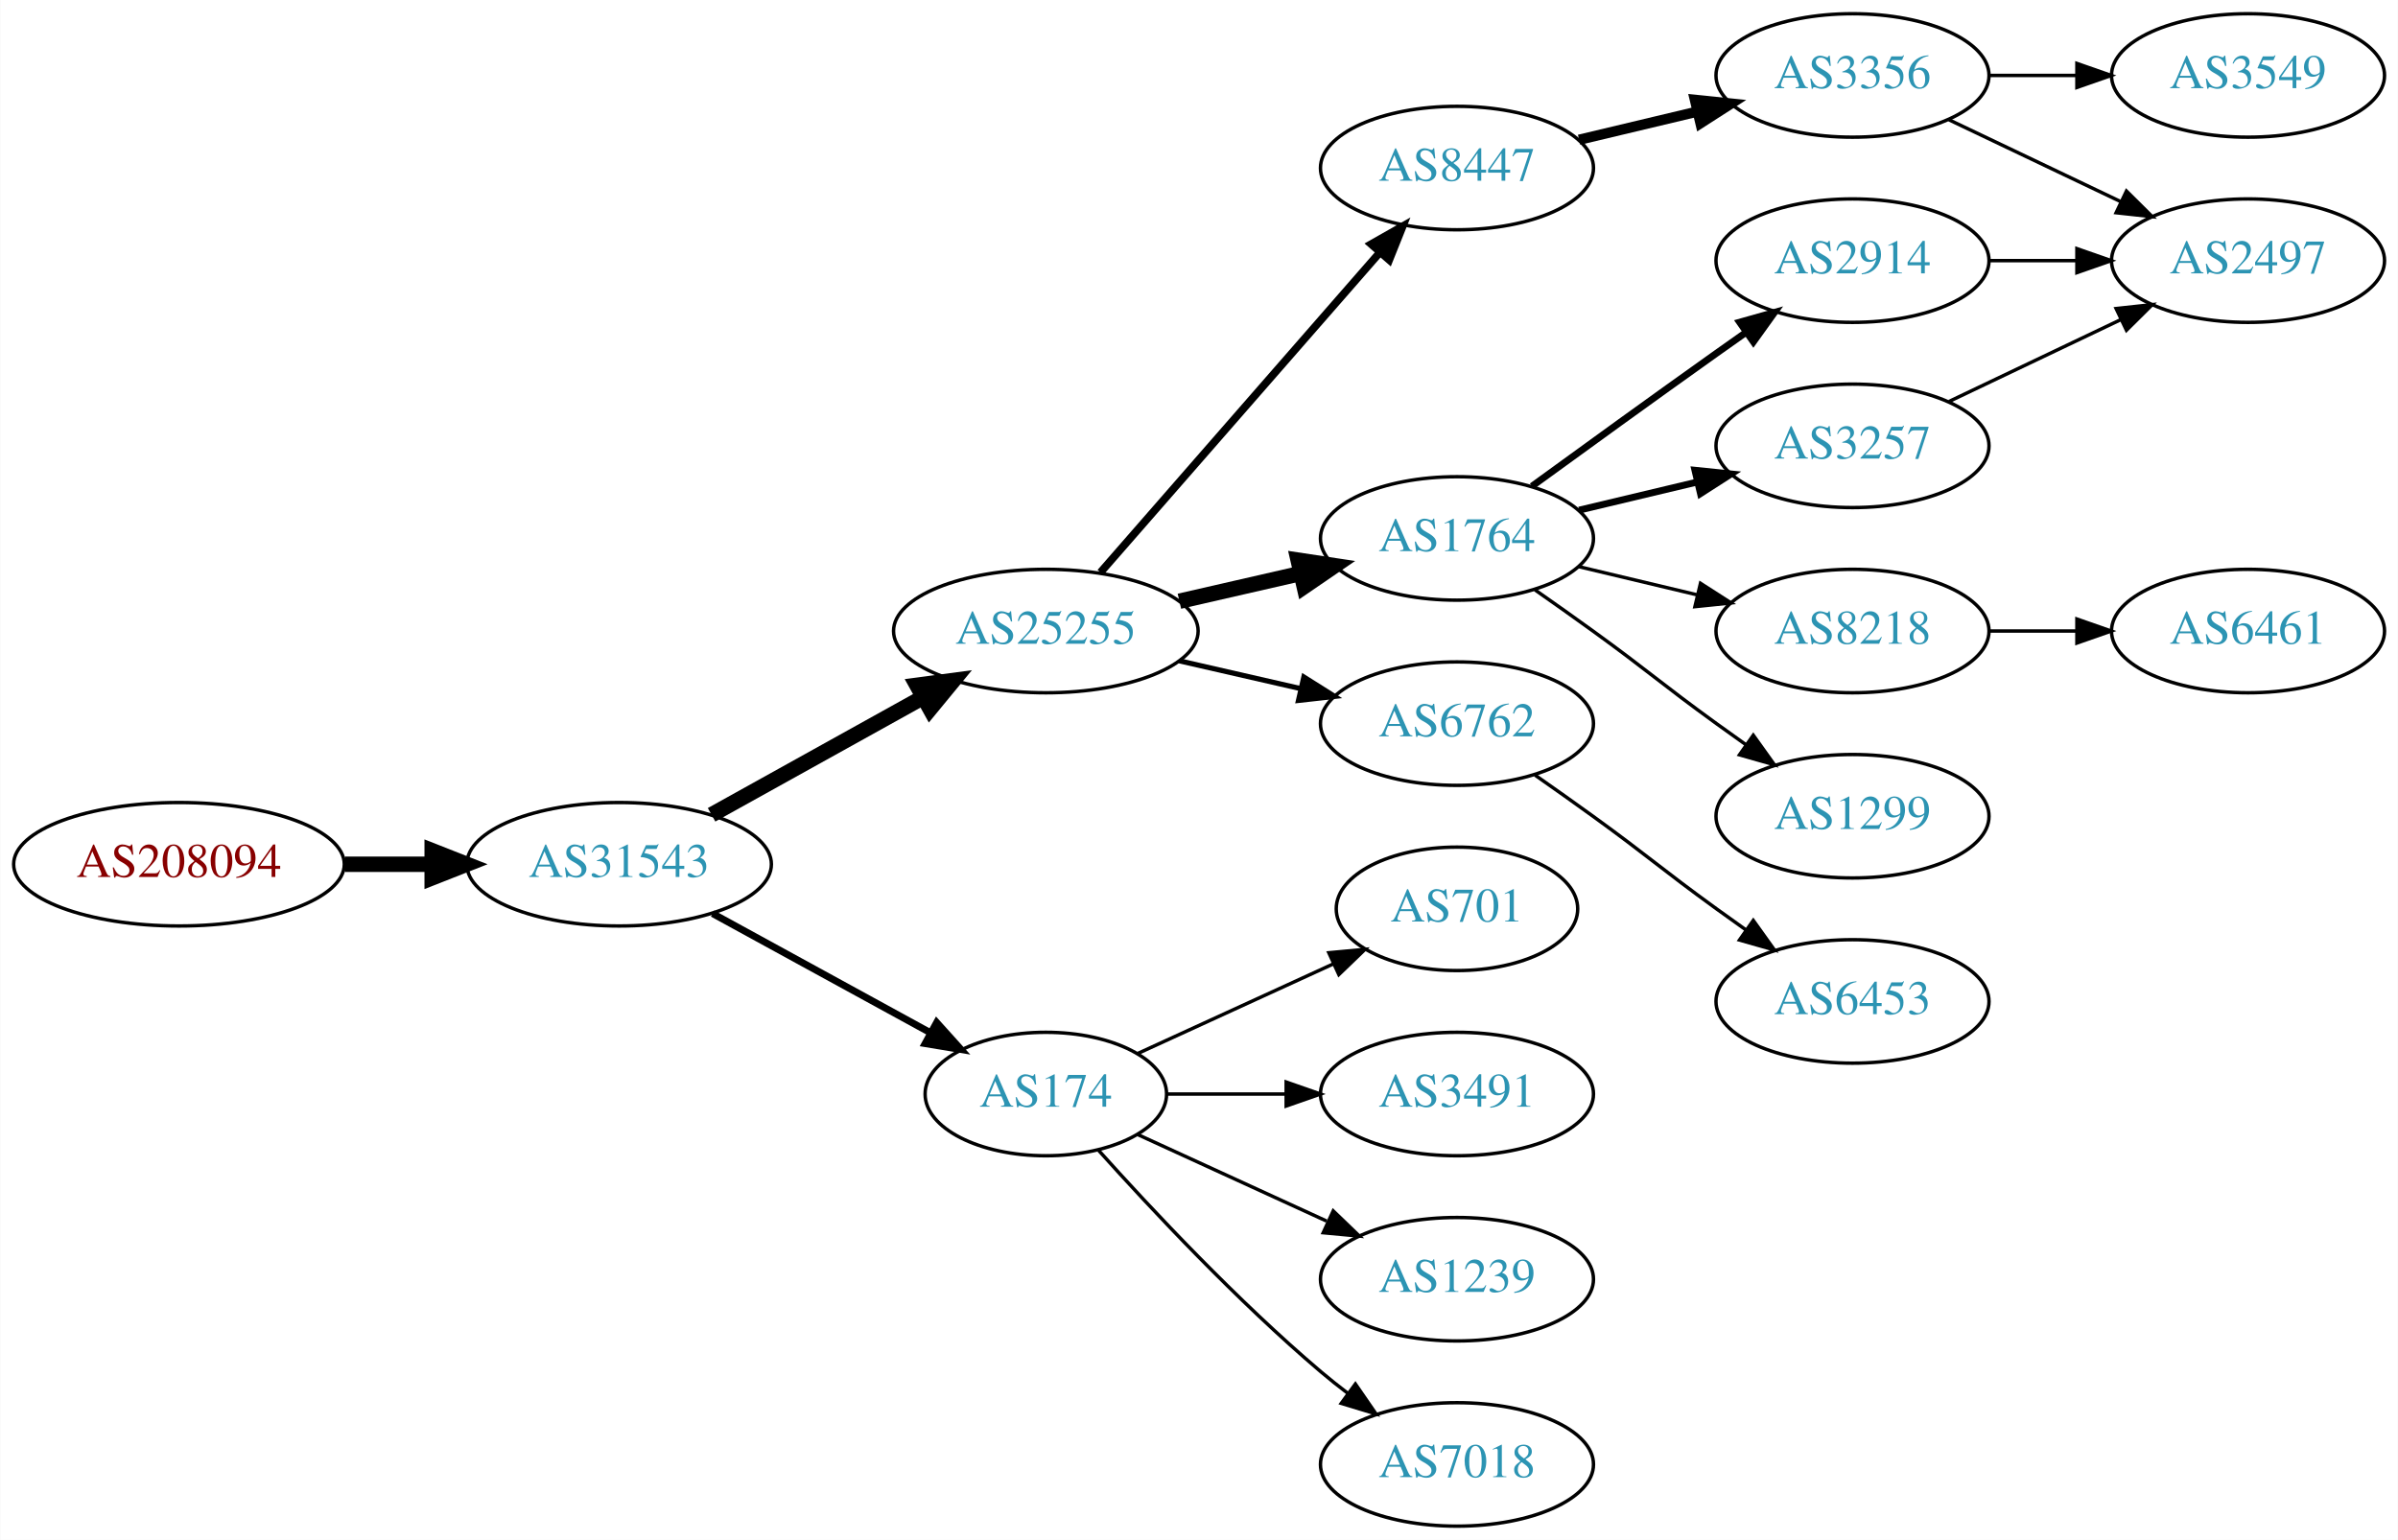
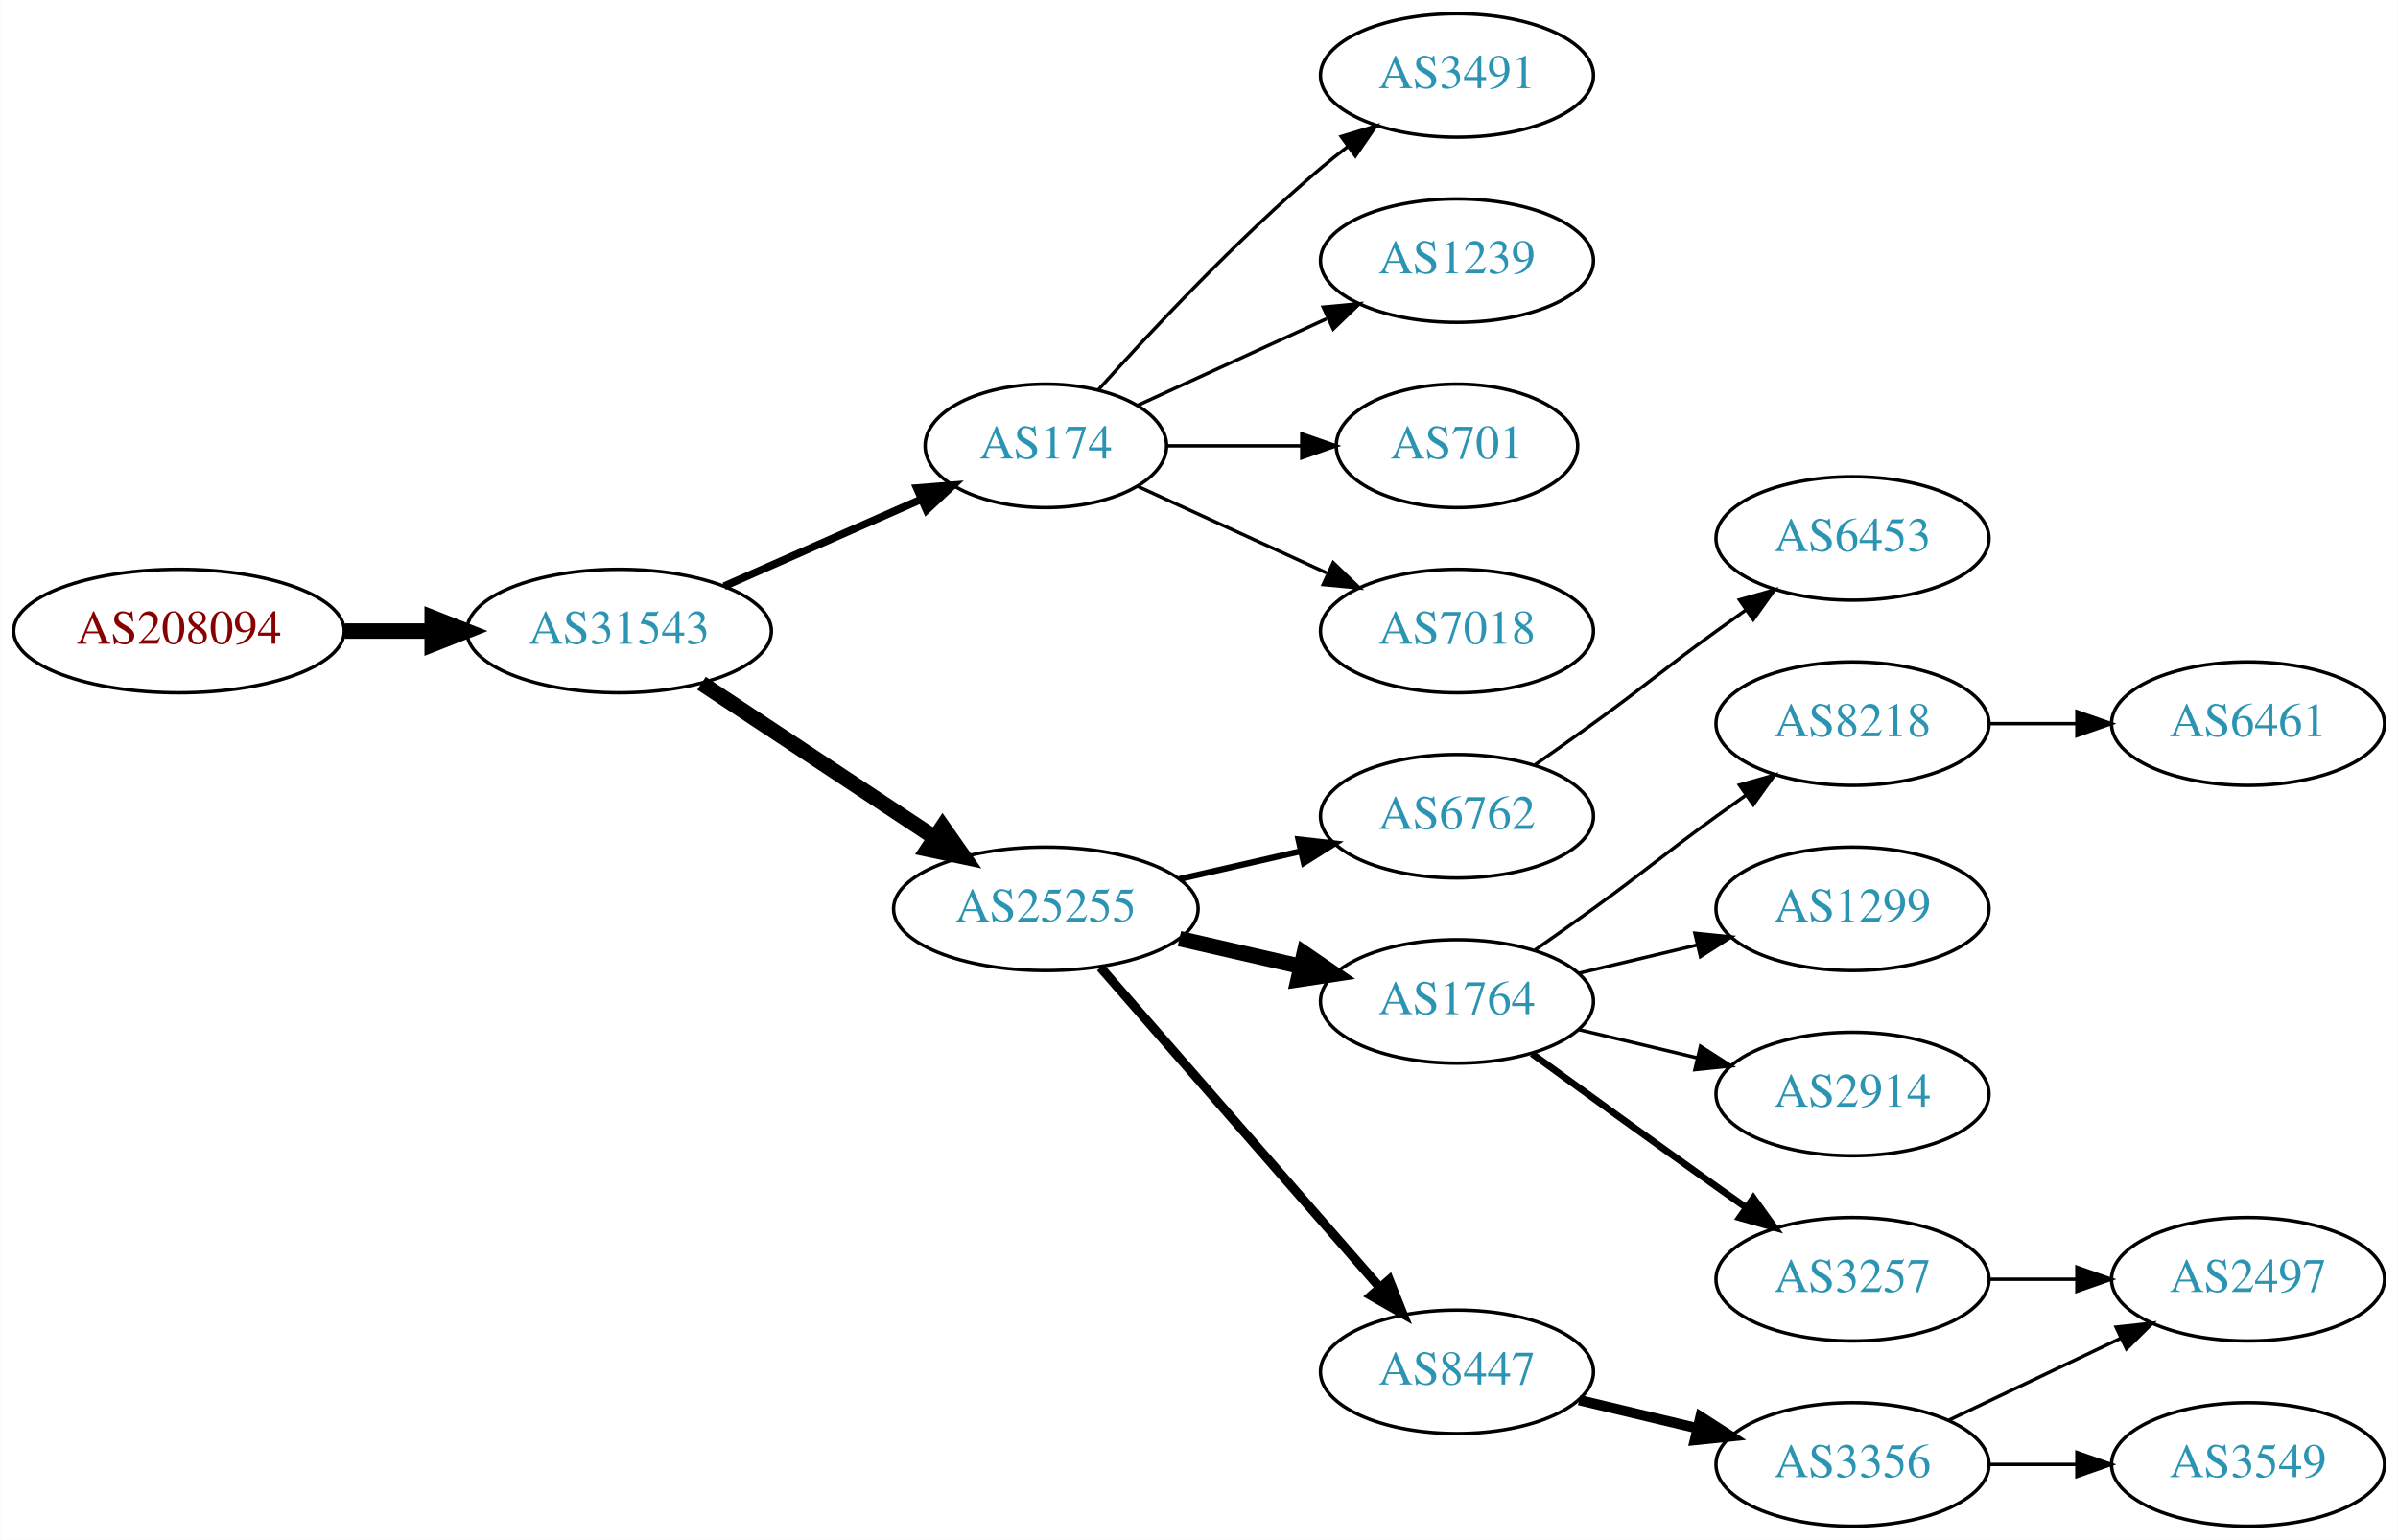
<svg xmlns="http://www.w3.org/2000/svg" xmlns:xlink="http://www.w3.org/1999/xlink" width="699pt" height="449pt" viewBox="0.00 0.00 698.85 449.00">
  <g id="graph0" class="graph" transform="scale(1 1) rotate(0) translate(4 445)">
    <polygon fill="white" stroke="none" points="-4,4 -4,-445 694.855,-445 694.855,4 -4,4" />
    <g id="node1" class="node">
      <g id="a_node1">
        <a xlink:href="/asn/208094" xlink:title="AS208094 ~ EDV-SCHERER [AT]">
-           <ellipse fill="#ffffff" stroke="black" cx="48.096" cy="-193" rx="48.192" ry="18" />
-           <text text-anchor="middle" x="48.096" y="-189.3" font-family="Times,serif" font-size="14.00" fill="#880000">AS208094</text>
+           <ellipse fill="#ffffff" stroke="black" cx="48.096" cy="-261" rx="48.192" ry="18" />
+           <text text-anchor="middle" x="48.096" y="-257.3" font-family="Times,serif" font-size="14.00" fill="#880000">AS208094</text>
        </a>
      </g>
    </g>
    <g id="node2" class="node">
      <g id="a_node2">
        <a xlink:href="/asn/31543" xlink:title="AS31543 ~ myNET gmbh [AT]">
-           <ellipse fill="#ffffff" stroke="black" cx="176.388" cy="-193" rx="44.393" ry="18" />
-           <text text-anchor="middle" x="176.388" y="-189.3" font-family="Times,serif" font-size="14.00" fill="#2c94b3">AS31543</text>
+           <ellipse fill="#ffffff" stroke="black" cx="176.388" cy="-261" rx="44.393" ry="18" />
+           <text text-anchor="middle" x="176.388" y="-257.3" font-family="Times,serif" font-size="14.00" fill="#2c94b3">AS31543</text>
        </a>
      </g>
    </g>
    <g id="edge1" class="edge">
-       <path fill="none" stroke="black" stroke-width="4.5" d="M96.481,-193C104.742,-193 113.386,-193 121.799,-193" />
-       <polygon fill="black" stroke="black" stroke-width="4.5" points="121.904,-196.938 131.904,-193 121.904,-189.063 121.904,-196.938" />
+       <path fill="none" stroke="black" stroke-width="4.5" d="M96.481,-261C104.742,-261 113.386,-261 121.799,-261" />
+       <polygon fill="black" stroke="black" stroke-width="4.5" points="121.904,-264.938 131.904,-261 121.904,-257.063 121.904,-264.938" />
    </g>
    <g id="node3" class="node">
      <g id="a_node3">
-         <a xlink:href="/asn/25255" xlink:title="AS25255 ~ ==&gt; TELE2 AUSTRIA &lt;== [AT]">
-           <ellipse fill="#ffffff" stroke="black" cx="300.78" cy="-261" rx="44.393" ry="18" />
-           <text text-anchor="middle" x="300.78" y="-257.3" font-family="Times,serif" font-size="14.00" fill="#2c94b3">AS25255</text>
+         <a xlink:href="/asn/174" xlink:title="AS174 ~ Cogent Communications [US]">
+           <ellipse fill="#ffffff" stroke="black" cx="300.78" cy="-315" rx="35.194" ry="18" />
+           <text text-anchor="middle" x="300.78" y="-311.3" font-family="Times,serif" font-size="14.00" fill="#2c94b3">AS174</text>
        </a>
      </g>
    </g>
    <g id="edge2" class="edge">
-       <path fill="none" stroke="black" stroke-width="4.5" d="M203.344,-207.421C221.274,-217.383 245.328,-230.747 264.927,-241.636" />
-       <polygon fill="black" stroke="black" stroke-width="4.5" points="263.207,-245.185 273.861,-246.6 267.032,-238.301 263.207,-245.185" />
+       <path fill="none" stroke="black" stroke-width="2.25" d="M207.015,-274.072C224.286,-281.692 246.177,-291.35 264.355,-299.371" />
+       <polygon fill="black" stroke="black" stroke-width="2.25" points="263.187,-302.68 273.749,-303.515 266.012,-296.276 263.187,-302.68" />
    </g>
    <g id="node4" class="node">
      <g id="a_node4">
-         <a xlink:href="/asn/174" xlink:title="AS174 ~ Cogent Communications [US]">
-           <ellipse fill="#ffffff" stroke="black" cx="300.78" cy="-126" rx="35.194" ry="18" />
-           <text text-anchor="middle" x="300.78" y="-122.3" font-family="Times,serif" font-size="14.00" fill="#2c94b3">AS174</text>
+         <a xlink:href="/asn/25255" xlink:title="AS25255 ~ ==&gt; TELE2 AUSTRIA &lt;== [AT]">
+           <ellipse fill="#ffffff" stroke="black" cx="300.78" cy="-180" rx="44.393" ry="18" />
+           <text text-anchor="middle" x="300.78" y="-176.3" font-family="Times,serif" font-size="14.00" fill="#2c94b3">AS25255</text>
        </a>
      </g>
    </g>
    <g id="edge3" class="edge">
-       <path fill="none" stroke="black" stroke-width="2.045" d="M203.644,-178.627C222.199,-168.47 247.198,-154.784 267.053,-143.915" />
-       <polygon fill="black" stroke="black" stroke-width="2.045" points="268.962,-146.86 276.053,-138.988 265.601,-140.72 268.962,-146.86" />
+       <path fill="none" stroke="black" stroke-width="4.5" d="M200.409,-245.765C219.641,-233.037 247.248,-214.766 268.485,-200.711" />
+       <polygon fill="black" stroke="black" stroke-width="4.5" points="270.696,-203.97 276.862,-195.167 266.35,-197.403 270.696,-203.97" />
    </g>
    <g id="node5" class="node">
      <g id="a_node5">
-         <a xlink:href="/asn/8447" xlink:title="AS8447 ~ A1 Telekom Austria AG [AT]">
-           <ellipse fill="#ffffff" stroke="black" cx="420.622" cy="-396" rx="39.794" ry="18" />
-           <text text-anchor="middle" x="420.622" y="-392.3" font-family="Times,serif" font-size="14.00" fill="#2c94b3">AS8447</text>
+         <a xlink:href="/asn/7018" xlink:title="AS7018 ~ AT&amp;T Services, Inc. [US]">
+           <ellipse fill="#ffffff" stroke="black" cx="420.622" cy="-261" rx="39.794" ry="18" />
+           <text text-anchor="middle" x="420.622" y="-257.3" font-family="Times,serif" font-size="14.00" fill="#2c94b3">AS7018</text>
        </a>
      </g>
    </g>
    <g id="edge4" class="edge">
-       <path fill="none" stroke="black" stroke-width="2.25" d="M316.705,-278.098C337.247,-301.631 374.366,-344.155 397.963,-371.187" />
-       <polygon fill="black" stroke="black" stroke-width="2.25" points="395.606,-373.809 404.819,-379.041 400.879,-369.206 395.606,-373.809" />
+       <path fill="none" stroke="black" d="M327.641,-303.149C343.761,-295.762 364.764,-286.138 382.629,-277.952" />
+       <polygon fill="black" stroke="black" points="384.548,-280.923 392.18,-273.575 381.631,-274.559 384.548,-280.923" />
    </g>
    <g id="node6" class="node">
      <g id="a_node6">
-         <a xlink:href="/asn/1764" xlink:title="AS1764 ~ NEXTLAYER-AS [AT]">
-           <ellipse fill="#ffffff" stroke="black" cx="420.622" cy="-288" rx="39.794" ry="18" />
-           <text text-anchor="middle" x="420.622" y="-284.3" font-family="Times,serif" font-size="14.00" fill="#2c94b3">AS1764</text>
+         <a xlink:href="/asn/3491" xlink:title="AS3491 ~ PCCW Global, Inc. [US]">
+           <ellipse fill="#ffffff" stroke="black" cx="420.622" cy="-423" rx="39.794" ry="18" />
+           <text text-anchor="middle" x="420.622" y="-419.3" font-family="Times,serif" font-size="14.00" fill="#2c94b3">AS3491</text>
        </a>
      </g>
    </g>
    <g id="edge5" class="edge">
-       <path fill="none" stroke="black" stroke-width="4.5" d="M339.714,-269.692C350.955,-272.267 363.368,-275.111 374.991,-277.774" />
-       <polygon fill="black" stroke="black" stroke-width="4.5" points="374.326,-281.661 384.953,-280.057 376.085,-273.985 374.326,-281.661" />
+       <path fill="none" stroke="black" d="M316.142,-331.409C331.415,-348.432 356.674,-375.396 380.976,-396 383.473,-398.117 386.133,-400.232 388.845,-402.293" />
+       <polygon fill="black" stroke="black" points="386.882,-405.194 397.021,-408.266 391.011,-399.541 386.882,-405.194" />
    </g>
    <g id="node7" class="node">
      <g id="a_node7">
+         <a xlink:href="/asn/1239" xlink:title="AS1239 ~ Sprint [US]">
+           <ellipse fill="#ffffff" stroke="black" cx="420.622" cy="-369" rx="39.794" ry="18" />
+           <text text-anchor="middle" x="420.622" y="-365.3" font-family="Times,serif" font-size="14.00" fill="#2c94b3">AS1239</text>
+         </a>
+       </g>
+     </g>
+     <g id="edge6" class="edge">
+       <path fill="none" stroke="black" d="M327.641,-326.851C343.761,-334.238 364.764,-343.862 382.629,-352.048" />
+       <polygon fill="black" stroke="black" points="381.631,-355.441 392.18,-356.425 384.548,-349.077 381.631,-355.441" />
+     </g>
+     <g id="node8" class="node">
+       <g id="a_node8">
+         <a xlink:href="/asn/701" xlink:title="AS701 ~ UUNET [US]">
+           <ellipse fill="#ffffff" stroke="black" cx="420.622" cy="-315" rx="35.194" ry="18" />
+           <text text-anchor="middle" x="420.622" y="-311.3" font-family="Times,serif" font-size="14.00" fill="#2c94b3">AS701</text>
+         </a>
+       </g>
+     </g>
+     <g id="edge7" class="edge">
+       <path fill="none" stroke="black" d="M336.181,-315C348.403,-315 362.339,-315 375.274,-315" />
+       <polygon fill="black" stroke="black" points="375.382,-318.5 385.381,-315 375.381,-311.5 375.382,-318.5" />
+     </g>
+     <g id="node9" class="node">
+       <g id="a_node9">
+         <a xlink:href="/asn/1764" xlink:title="AS1764 ~ NEXTLAYER-AS [AT]">
+           <ellipse fill="#ffffff" stroke="black" cx="420.622" cy="-153" rx="39.794" ry="18" />
+           <text text-anchor="middle" x="420.622" y="-149.3" font-family="Times,serif" font-size="14.00" fill="#2c94b3">AS1764</text>
+         </a>
+       </g>
+     </g>
+     <g id="edge8" class="edge">
+       <path fill="none" stroke="black" stroke-width="4.5" d="M339.714,-171.308C350.955,-168.733 363.368,-165.889 374.991,-163.226" />
+       <polygon fill="black" stroke="black" stroke-width="4.5" points="376.085,-167.015 384.953,-160.943 374.326,-159.339 376.085,-167.015" />
+     </g>
+     <g id="node10" class="node">
+       <g id="a_node10">
+         <a xlink:href="/asn/8447" xlink:title="AS8447 ~ A1 Telekom Austria AG [AT]">
+           <ellipse fill="#ffffff" stroke="black" cx="420.622" cy="-45" rx="39.794" ry="18" />
+           <text text-anchor="middle" x="420.622" y="-41.3" font-family="Times,serif" font-size="14.00" fill="#2c94b3">AS8447</text>
+         </a>
+       </g>
+     </g>
+     <g id="edge9" class="edge">
+       <path fill="none" stroke="black" stroke-width="2.7" d="M316.705,-162.902C337.247,-139.369 374.366,-96.845 397.963,-69.813" />
+       <polygon fill="black" stroke="black" stroke-width="2.7" points="400.879,-71.794 404.819,-61.959 395.606,-67.191 400.879,-71.794" />
+     </g>
+     <g id="node11" class="node">
+       <g id="a_node11">
        <a xlink:href="/asn/6762" xlink:title="AS6762 ~ TELECOM ITALIA SPARKLE S.p.A. [IT]">
-           <ellipse fill="#ffffff" stroke="black" cx="420.622" cy="-234" rx="39.794" ry="18" />
-           <text text-anchor="middle" x="420.622" y="-230.3" font-family="Times,serif" font-size="14.00" fill="#2c94b3">AS6762</text>
-         </a>
-       </g>
-     </g>
-     <g id="edge6" class="edge">
-       <path fill="none" stroke="black" stroke-width="1.5" d="M339.714,-252.308C350.955,-249.733 363.368,-246.889 374.991,-244.226" />
-       <polygon fill="black" stroke="black" stroke-width="1.5" points="375.987,-247.588 384.953,-241.943 374.424,-240.765 375.987,-247.588" />
+           <ellipse fill="#ffffff" stroke="black" cx="420.622" cy="-207" rx="39.794" ry="18" />
+           <text text-anchor="middle" x="420.622" y="-203.3" font-family="Times,serif" font-size="14.00" fill="#2c94b3">AS6762</text>
+         </a>
+       </g>
+     </g>
+     <g id="edge10" class="edge">
+       <path fill="none" stroke="black" stroke-width="1.8" d="M339.714,-188.692C350.955,-191.267 363.368,-194.111 374.991,-196.774" />
+       <polygon fill="black" stroke="black" stroke-width="1.8" points="374.424,-200.235 384.953,-199.057 375.987,-193.412 374.424,-200.235" />
+     </g>
+     <g id="node12" class="node">
+       <g id="a_node12">
+         <a xlink:href="/asn/1299" xlink:title="AS1299 ~ Telia Carrier [EU]">
+           <ellipse fill="#ffffff" stroke="black" cx="535.915" cy="-180" rx="39.794" ry="18" />
+           <text text-anchor="middle" x="535.915" y="-176.3" font-family="Times,serif" font-size="14.00" fill="#2c94b3">AS1299</text>
+         </a>
+       </g>
+     </g>
+     <g id="edge11" class="edge">
+       <path fill="none" stroke="black" d="M456.229,-161.248C467.101,-163.838 479.255,-166.735 490.698,-169.462" />
+       <polygon fill="black" stroke="black" points="489.981,-172.889 500.52,-171.803 491.604,-166.08 489.981,-172.889" />
+     </g>
+     <g id="node13" class="node">
+       <g id="a_node13">
+         <a xlink:href="/asn/2914" xlink:title="AS2914 ~ NTT America, Inc. [US]">
+           <ellipse fill="#ffffff" stroke="black" cx="535.915" cy="-126" rx="39.794" ry="18" />
+           <text text-anchor="middle" x="535.915" y="-122.3" font-family="Times,serif" font-size="14.00" fill="#2c94b3">AS2914</text>
+         </a>
+       </g>
+     </g>
+     <g id="edge12" class="edge">
+       <path fill="none" stroke="black" d="M456.229,-144.752C467.101,-142.162 479.255,-139.265 490.698,-136.538" />
+       <polygon fill="black" stroke="black" points="491.604,-139.92 500.52,-134.197 489.981,-133.111 491.604,-139.92" />
+     </g>
+     <g id="node14" class="node">
+       <g id="a_node14">
+         <a xlink:href="/asn/3257" xlink:title="AS3257 ~ GTT [DE]">
+           <ellipse fill="#ffffff" stroke="black" cx="535.915" cy="-72" rx="39.794" ry="18" />
+           <text text-anchor="middle" x="535.915" y="-68.3" font-family="Times,serif" font-size="14.00" fill="#2c94b3">AS3257</text>
+         </a>
+       </g>
+     </g>
+     <g id="edge13" class="edge">
+       <path fill="none" stroke="black" stroke-width="2" d="M442.471,-137.778C457.404,-126.909 478.018,-111.975 496.269,-99 499.089,-96.995 502.032,-94.915 504.98,-92.841" />
+       <polygon fill="black" stroke="black" stroke-width="2" points="507.026,-95.681 513.205,-87.074 503.008,-89.95 507.026,-95.681" />
+     </g>
+     <g id="node15" class="node">
+       <g id="a_node15">
+         <a xlink:href="/asn/8218" xlink:title="AS8218 ~ legacy Neotelecoms [FR]">
+           <ellipse fill="#ffffff" stroke="black" cx="535.915" cy="-234" rx="39.794" ry="18" />
+           <text text-anchor="middle" x="535.915" y="-230.3" font-family="Times,serif" font-size="14.00" fill="#2c94b3">AS8218</text>
+         </a>
+       </g>
+     </g>
+     <g id="edge14" class="edge">
+       <path fill="none" stroke="black" d="M443.379,-168.009C448.914,-171.879 454.833,-176.064 460.269,-180 476.469,-191.729 480.069,-195.271 496.269,-207 499.072,-209.029 502.003,-211.125 504.944,-213.21" />
+       <polygon fill="black" stroke="black" points="502.966,-216.097 513.158,-218.991 506.995,-210.373 502.966,-216.097" />
    </g>
    <g id="node16" class="node">
      <g id="a_node16">
-         <a xlink:href="/asn/701" xlink:title="AS701 ~ UUNET [US]">
-           <ellipse fill="#ffffff" stroke="black" cx="420.622" cy="-180" rx="35.194" ry="18" />
-           <text text-anchor="middle" x="420.622" y="-176.3" font-family="Times,serif" font-size="14.00" fill="#2c94b3">AS701</text>
-         </a>
-       </g>
-     </g>
-     <g id="edge16" class="edge">
-       <path fill="none" stroke="black" d="M327.641,-137.851C344.372,-145.518 366.362,-155.594 384.646,-163.972" />
-       <polygon fill="black" stroke="black" points="383.272,-167.193 393.822,-168.177 386.189,-160.829 383.272,-167.193" />
+         <a xlink:href="/asn/3356" xlink:title="AS3356 ~ Level 3 Parent, LLC [US]">
+           <ellipse fill="#ffffff" stroke="black" cx="535.915" cy="-18" rx="39.794" ry="18" />
+           <text text-anchor="middle" x="535.915" y="-14.3" font-family="Times,serif" font-size="14.00" fill="#2c94b3">AS3356</text>
+         </a>
+       </g>
+     </g>
+     <g id="edge15" class="edge">
+       <path fill="none" stroke="black" stroke-width="3" d="M456.229,-36.752C467.101,-34.162 479.255,-31.265 490.698,-28.538" />
+       <polygon fill="black" stroke="black" stroke-width="3" points="491.604,-31.92 500.52,-26.197 489.981,-25.111 491.604,-31.92" />
+     </g>
+     <g id="node19" class="node">
+       <g id="a_node19">
+         <a xlink:href="/asn/6453" xlink:title="AS6453 ~ TATA COMMUNICATIONS (AMERICA) INC [US]">
+           <ellipse fill="#ffffff" stroke="black" cx="535.915" cy="-288" rx="39.794" ry="18" />
+           <text text-anchor="middle" x="535.915" y="-284.3" font-family="Times,serif" font-size="14.00" fill="#2c94b3">AS6453</text>
+         </a>
+       </g>
+     </g>
+     <g id="edge18" class="edge">
+       <path fill="none" stroke="black" d="M443.379,-222.009C448.914,-225.879 454.833,-230.064 460.269,-234 476.469,-245.729 480.069,-249.271 496.269,-261 499.072,-263.029 502.003,-265.125 504.944,-267.21" />
+       <polygon fill="black" stroke="black" points="502.966,-270.097 513.158,-272.991 506.995,-264.373 502.966,-270.097" />
    </g>
    <g id="node17" class="node">
      <g id="a_node17">
-         <a xlink:href="/asn/3491" xlink:title="AS3491 ~ PCCW Global, Inc. [US]">
-           <ellipse fill="#ffffff" stroke="black" cx="420.622" cy="-126" rx="39.794" ry="18" />
-           <text text-anchor="middle" x="420.622" y="-122.3" font-family="Times,serif" font-size="14.00" fill="#2c94b3">AS3491</text>
-         </a>
-       </g>
-     </g>
-     <g id="edge17" class="edge">
-       <path fill="none" stroke="black" d="M336.181,-126C347.005,-126 359.173,-126 370.8,-126" />
-       <polygon fill="black" stroke="black" points="370.831,-129.5 380.831,-126 370.831,-122.5 370.831,-129.5" />
+         <a xlink:href="/asn/2497" xlink:title="AS2497 ~ Internet Initiative Japan Inc. [JP]">
+           <ellipse fill="#ffffff" stroke="black" cx="651.208" cy="-72" rx="39.794" ry="18" />
+           <text text-anchor="middle" x="651.208" y="-68.3" font-family="Times,serif" font-size="14.00" fill="#2c94b3">AS2497</text>
+         </a>
+       </g>
+     </g>
+     <g id="edge19" class="edge">
+       <path fill="none" stroke="black" d="M575.587,-72C583.79,-72 592.554,-72 601.087,-72" />
+       <polygon fill="black" stroke="black" points="601.326,-75.5 611.326,-72 601.326,-68.5 601.326,-75.5" />
+     </g>
+     <g id="node20" class="node">
+       <g id="a_node20">
+         <a xlink:href="/asn/6461" xlink:title="AS6461 ~ Zayo Bandwidth [US]">
+           <ellipse fill="#ffffff" stroke="black" cx="651.208" cy="-234" rx="39.794" ry="18" />
+           <text text-anchor="middle" x="651.208" y="-230.3" font-family="Times,serif" font-size="14.00" fill="#2c94b3">AS6461</text>
+         </a>
+       </g>
+     </g>
+     <g id="edge20" class="edge">
+       <path fill="none" stroke="black" d="M575.587,-234C583.79,-234 592.554,-234 601.087,-234" />
+       <polygon fill="black" stroke="black" points="601.326,-237.5 611.326,-234 601.326,-230.5 601.326,-237.5" />
+     </g>
+     <g id="edge16" class="edge">
+       <path fill="none" stroke="black" d="M564.052,-30.934C579.046,-38.081 597.867,-47.052 614.09,-54.785" />
+       <polygon fill="black" stroke="black" points="612.76,-58.028 623.293,-59.171 615.772,-51.709 612.76,-58.028" />
    </g>
    <g id="node18" class="node">
      <g id="a_node18">
-         <a xlink:href="/asn/1239" xlink:title="AS1239 ~ Sprint [US]">
-           <ellipse fill="#ffffff" stroke="black" cx="420.622" cy="-72" rx="39.794" ry="18" />
-           <text text-anchor="middle" x="420.622" y="-68.3" font-family="Times,serif" font-size="14.00" fill="#2c94b3">AS1239</text>
-         </a>
-       </g>
-     </g>
-     <g id="edge18" class="edge">
-       <path fill="none" stroke="black" d="M327.641,-114.149C343.761,-106.762 364.764,-97.138 382.629,-88.952" />
-       <polygon fill="black" stroke="black" points="384.548,-91.923 392.18,-84.575 381.631,-85.559 384.548,-91.923" />
-     </g>
-     <g id="node19" class="node">
-       <g id="a_node19">
-         <a xlink:href="/asn/7018" xlink:title="AS7018 ~ AT&amp;T Services, Inc. [US]">
-           <ellipse fill="#ffffff" stroke="black" cx="420.622" cy="-18" rx="39.794" ry="18" />
-           <text text-anchor="middle" x="420.622" y="-14.3" font-family="Times,serif" font-size="14.00" fill="#2c94b3">AS7018</text>
-         </a>
-       </g>
-     </g>
-     <g id="edge19" class="edge">
-       <path fill="none" stroke="black" d="M316.142,-109.591C331.415,-92.568 356.674,-65.604 380.976,-45 383.473,-42.883 386.133,-40.768 388.845,-38.707" />
-       <polygon fill="black" stroke="black" points="391.011,-41.459 397.021,-32.734 386.882,-35.806 391.011,-41.459" />
-     </g>
-     <g id="node8" class="node">
-       <g id="a_node8">
-         <a xlink:href="/asn/3356" xlink:title="AS3356 ~ Level 3 Parent, LLC [US]">
-           <ellipse fill="#ffffff" stroke="black" cx="535.915" cy="-423" rx="39.794" ry="18" />
-           <text text-anchor="middle" x="535.915" y="-419.3" font-family="Times,serif" font-size="14.00" fill="#2c94b3">AS3356</text>
-         </a>
-       </g>
-     </g>
-     <g id="edge7" class="edge">
-       <path fill="none" stroke="black" stroke-width="3" d="M456.229,-404.248C467.101,-406.838 479.255,-409.735 490.698,-412.462" />
-       <polygon fill="black" stroke="black" stroke-width="3" points="489.981,-415.889 500.52,-414.803 491.604,-409.08 489.981,-415.889" />
-     </g>
-     <g id="node11" class="node">
-       <g id="a_node11">
-         <a xlink:href="/asn/2914" xlink:title="AS2914 ~ NTT America, Inc. [US]">
-           <ellipse fill="#ffffff" stroke="black" cx="535.915" cy="-369" rx="39.794" ry="18" />
-           <text text-anchor="middle" x="535.915" y="-365.3" font-family="Times,serif" font-size="14.00" fill="#2c94b3">AS2914</text>
-         </a>
-       </g>
-     </g>
-     <g id="edge10" class="edge">
-       <path fill="none" stroke="black" stroke-width="2" d="M442.471,-303.222C457.404,-314.091 478.018,-329.025 496.269,-342 499.089,-344.005 502.032,-346.085 504.98,-348.159" />
-       <polygon fill="black" stroke="black" stroke-width="2" points="503.008,-351.05 513.205,-353.926 507.026,-345.319 503.008,-351.05" />
-     </g>
-     <g id="node12" class="node">
-       <g id="a_node12">
-         <a xlink:href="/asn/8218" xlink:title="AS8218 ~ legacy Neotelecoms [FR]">
-           <ellipse fill="#ffffff" stroke="black" cx="535.915" cy="-261" rx="39.794" ry="18" />
-           <text text-anchor="middle" x="535.915" y="-257.3" font-family="Times,serif" font-size="14.00" fill="#2c94b3">AS8218</text>
-         </a>
-       </g>
-     </g>
-     <g id="edge11" class="edge">
-       <path fill="none" stroke="black" d="M456.229,-279.752C467.101,-277.162 479.255,-274.265 490.698,-271.538" />
-       <polygon fill="black" stroke="black" points="491.604,-274.92 500.52,-269.197 489.981,-268.111 491.604,-274.92" />
-     </g>
-     <g id="node13" class="node">
-       <g id="a_node13">
-         <a xlink:href="/asn/3257" xlink:title="AS3257 ~ GTT [DE]">
-           <ellipse fill="#ffffff" stroke="black" cx="535.915" cy="-315" rx="39.794" ry="18" />
-           <text text-anchor="middle" x="535.915" y="-311.3" font-family="Times,serif" font-size="14.00" fill="#2c94b3">AS3257</text>
-         </a>
-       </g>
-     </g>
-     <g id="edge12" class="edge">
-       <path fill="none" stroke="black" stroke-width="2" d="M456.229,-296.248C467.101,-298.838 479.255,-301.735 490.698,-304.462" />
-       <polygon fill="black" stroke="black" stroke-width="2" points="489.981,-307.889 500.52,-306.803 491.604,-301.08 489.981,-307.889" />
-     </g>
-     <g id="node14" class="node">
-       <g id="a_node14">
-         <a xlink:href="/asn/1299" xlink:title="AS1299 ~ Telia Carrier [EU]">
-           <ellipse fill="#ffffff" stroke="black" cx="535.915" cy="-207" rx="39.794" ry="18" />
-           <text text-anchor="middle" x="535.915" y="-203.3" font-family="Times,serif" font-size="14.00" fill="#2c94b3">AS1299</text>
-         </a>
-       </g>
-     </g>
-     <g id="edge13" class="edge">
-       <path fill="none" stroke="black" d="M443.379,-272.991C448.914,-269.121 454.833,-264.936 460.269,-261 476.469,-249.271 480.069,-245.729 496.269,-234 499.072,-231.971 502.003,-229.875 504.944,-227.79" />
-       <polygon fill="black" stroke="black" points="506.995,-230.627 513.158,-222.009 502.966,-224.903 506.995,-230.627" />
-     </g>
-     <g id="node20" class="node">
-       <g id="a_node20">
-         <a xlink:href="/asn/6453" xlink:title="AS6453 ~ TATA COMMUNICATIONS (AMERICA) INC [US]">
-           <ellipse fill="#ffffff" stroke="black" cx="535.915" cy="-153" rx="39.794" ry="18" />
-           <text text-anchor="middle" x="535.915" y="-149.3" font-family="Times,serif" font-size="14.00" fill="#2c94b3">AS6453</text>
-         </a>
-       </g>
-     </g>
-     <g id="edge21" class="edge">
-       <path fill="none" stroke="black" d="M443.379,-218.991C448.914,-215.121 454.833,-210.936 460.269,-207 476.469,-195.271 480.069,-191.729 496.269,-180 499.072,-177.971 502.003,-175.875 504.944,-173.79" />
-       <polygon fill="black" stroke="black" points="506.995,-176.627 513.158,-168.009 502.966,-170.903 506.995,-176.627" />
-     </g>
-     <g id="node9" class="node">
-       <g id="a_node9">
        <a xlink:href="/asn/3549" xlink:title="AS3549 ~ Level 3 Parent, LLC [US]">
-           <ellipse fill="#ffffff" stroke="black" cx="651.208" cy="-423" rx="39.794" ry="18" />
-           <text text-anchor="middle" x="651.208" y="-419.3" font-family="Times,serif" font-size="14.00" fill="#2c94b3">AS3549</text>
-         </a>
-       </g>
-     </g>
-     <g id="edge8" class="edge">
-       <path fill="none" stroke="black" d="M575.587,-423C583.79,-423 592.554,-423 601.087,-423" />
-       <polygon fill="black" stroke="black" points="601.326,-426.5 611.326,-423 601.326,-419.5 601.326,-426.5" />
-     </g>
-     <g id="node10" class="node">
-       <g id="a_node10">
-         <a xlink:href="/asn/2497" xlink:title="AS2497 ~ Internet Initiative Japan Inc. [JP]">
-           <ellipse fill="#ffffff" stroke="black" cx="651.208" cy="-369" rx="39.794" ry="18" />
-           <text text-anchor="middle" x="651.208" y="-365.3" font-family="Times,serif" font-size="14.00" fill="#2c94b3">AS2497</text>
-         </a>
-       </g>
-     </g>
-     <g id="edge9" class="edge">
-       <path fill="none" stroke="black" d="M564.052,-410.066C579.046,-402.919 597.867,-393.948 614.09,-386.215" />
-       <polygon fill="black" stroke="black" points="615.772,-389.291 623.293,-381.829 612.76,-382.972 615.772,-389.291" />
-     </g>
-     <g id="edge14" class="edge">
-       <path fill="none" stroke="black" d="M575.587,-369C583.79,-369 592.554,-369 601.087,-369" />
-       <polygon fill="black" stroke="black" points="601.326,-372.5 611.326,-369 601.326,-365.5 601.326,-372.5" />
-     </g>
-     <g id="node15" class="node">
-       <g id="a_node15">
-         <a xlink:href="/asn/6461" xlink:title="AS6461 ~ Zayo Bandwidth [US]">
-           <ellipse fill="#ffffff" stroke="black" cx="651.208" cy="-261" rx="39.794" ry="18" />
-           <text text-anchor="middle" x="651.208" y="-257.3" font-family="Times,serif" font-size="14.00" fill="#2c94b3">AS6461</text>
-         </a>
-       </g>
-     </g>
-     <g id="edge15" class="edge">
-       <path fill="none" stroke="black" d="M575.587,-261C583.79,-261 592.554,-261 601.087,-261" />
-       <polygon fill="black" stroke="black" points="601.326,-264.5 611.326,-261 601.326,-257.5 601.326,-264.5" />
-     </g>
-     <g id="edge20" class="edge">
-       <path fill="none" stroke="black" d="M564.052,-327.934C579.046,-335.081 597.867,-344.052 614.09,-351.785" />
-       <polygon fill="black" stroke="black" points="612.76,-355.028 623.293,-356.171 615.772,-348.709 612.76,-355.028" />
+           <ellipse fill="#ffffff" stroke="black" cx="651.208" cy="-18" rx="39.794" ry="18" />
+           <text text-anchor="middle" x="651.208" y="-14.3" font-family="Times,serif" font-size="14.00" fill="#2c94b3">AS3549</text>
+         </a>
+       </g>
+     </g>
+     <g id="edge17" class="edge">
+       <path fill="none" stroke="black" d="M575.587,-18C583.79,-18 592.554,-18 601.087,-18" />
+       <polygon fill="black" stroke="black" points="601.326,-21.5 611.326,-18 601.326,-14.5 601.326,-21.5" />
    </g>
  </g>
</svg>
